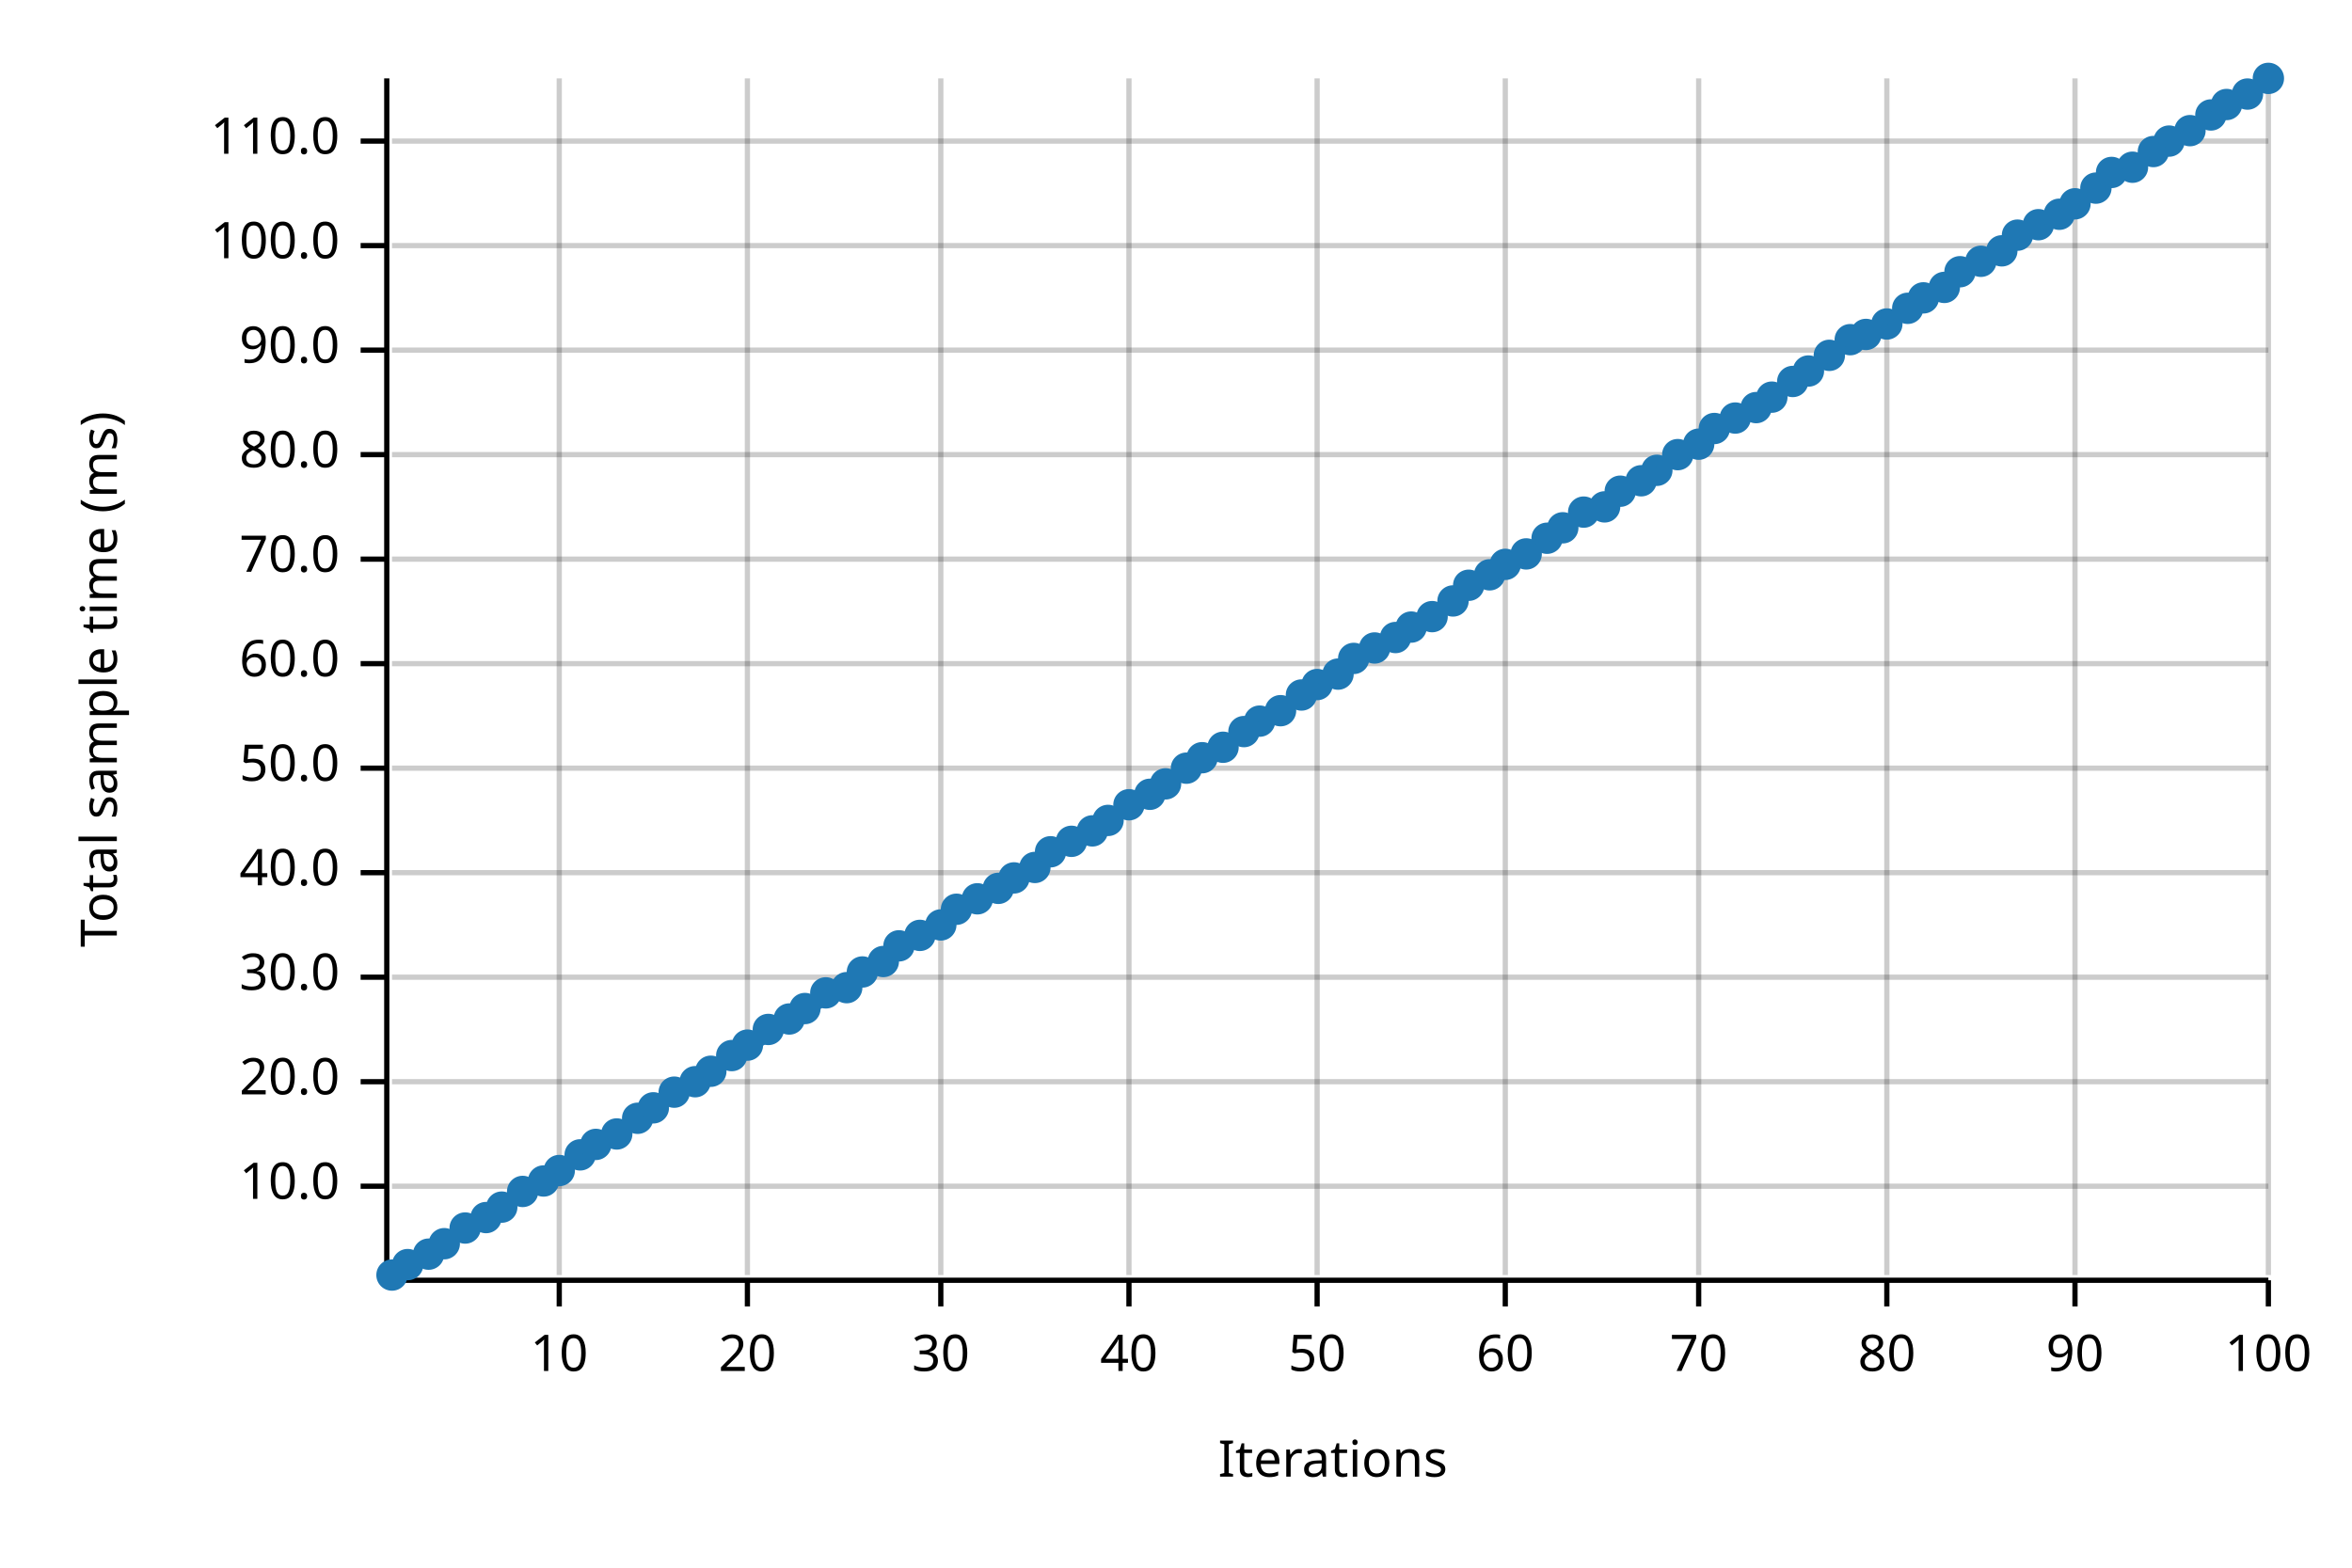
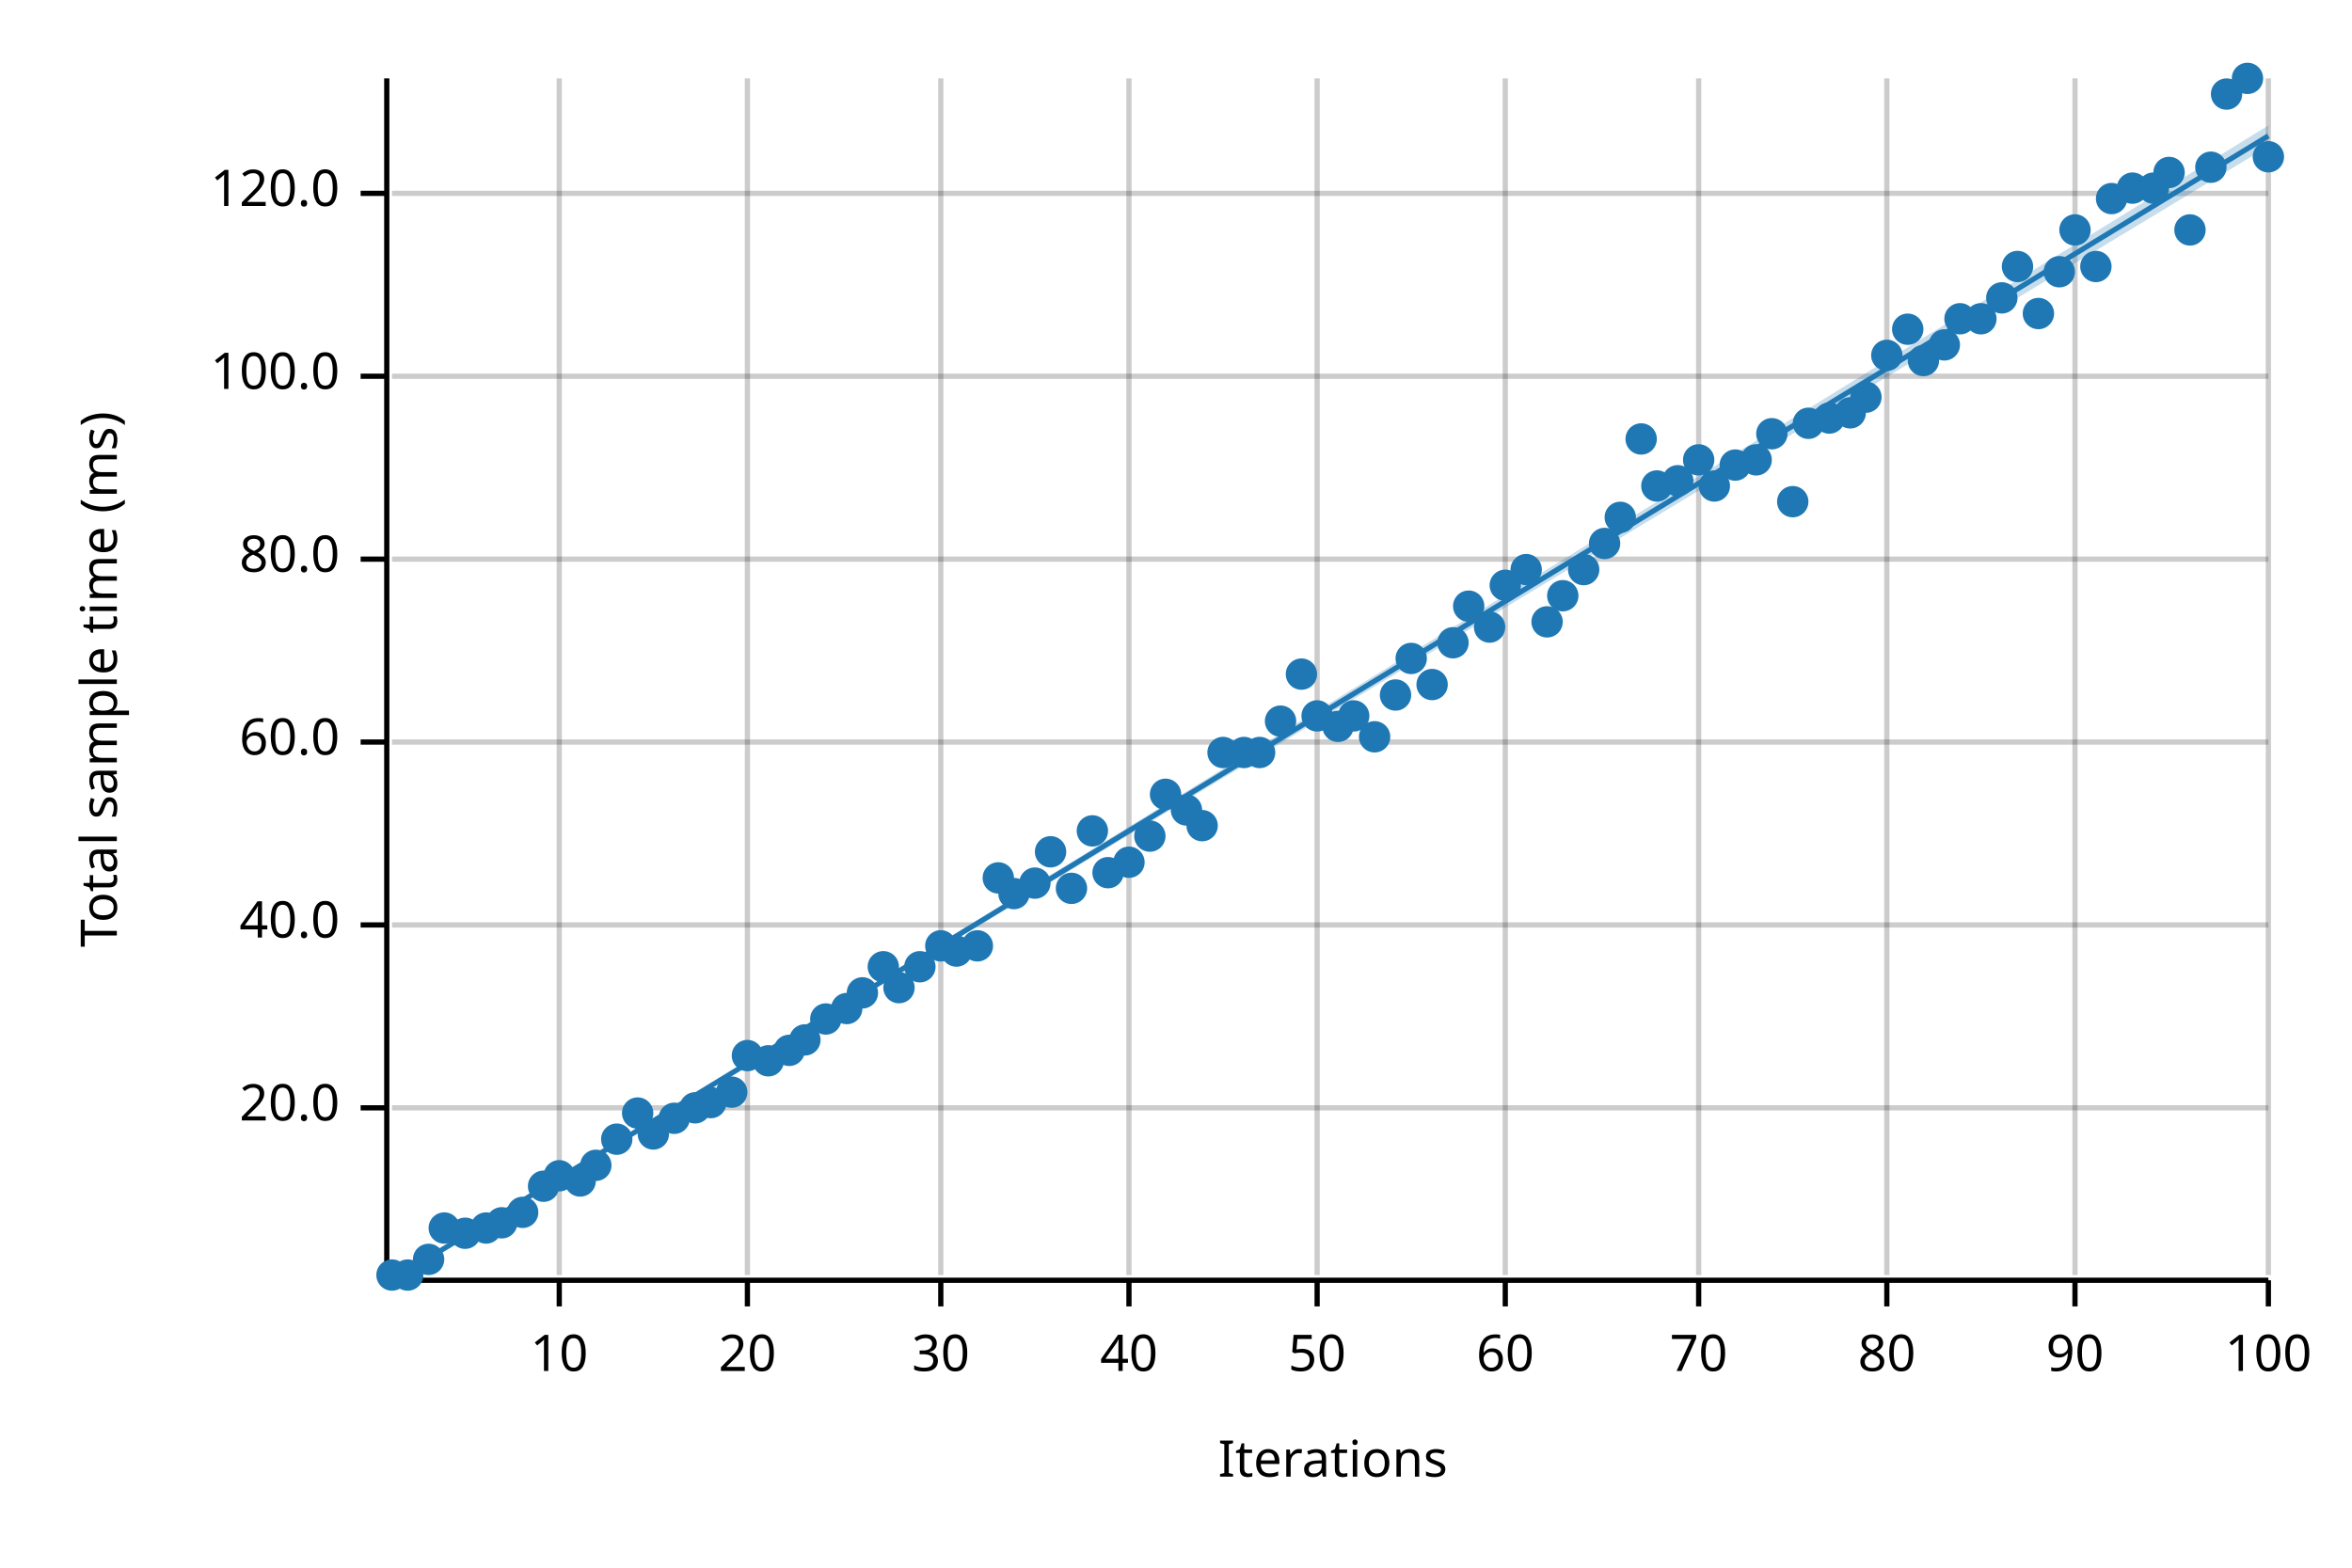
<svg xmlns="http://www.w3.org/2000/svg" width="450" height="300" viewBox="0 0 450 300">
  <text x="15" y="130" dy="0.76em" text-anchor="middle" font-family="sans-serif" font-size="9.677" opacity="1" fill="#000000" transform="rotate(270, 15, 130)">
Total sample time (ms)
</text>
  <text x="255" y="285" dy="-0.5ex" text-anchor="middle" font-family="sans-serif" font-size="9.677" opacity="1" fill="#000000">
Iterations
</text>
  <line opacity="0.2" stroke="#000000" stroke-width="1" x1="107" y1="244" x2="107" y2="15" />
  <line opacity="0.2" stroke="#000000" stroke-width="1" x1="143" y1="244" x2="143" y2="15" />
  <line opacity="0.2" stroke="#000000" stroke-width="1" x1="180" y1="244" x2="180" y2="15" />
  <line opacity="0.2" stroke="#000000" stroke-width="1" x1="216" y1="244" x2="216" y2="15" />
  <line opacity="0.2" stroke="#000000" stroke-width="1" x1="252" y1="244" x2="252" y2="15" />
  <line opacity="0.2" stroke="#000000" stroke-width="1" x1="288" y1="244" x2="288" y2="15" />
  <line opacity="0.2" stroke="#000000" stroke-width="1" x1="325" y1="244" x2="325" y2="15" />
  <line opacity="0.2" stroke="#000000" stroke-width="1" x1="361" y1="244" x2="361" y2="15" />
  <line opacity="0.2" stroke="#000000" stroke-width="1" x1="397" y1="244" x2="397" y2="15" />
  <line opacity="0.2" stroke="#000000" stroke-width="1" x1="434" y1="244" x2="434" y2="15" />
-   <line opacity="0.2" stroke="#000000" stroke-width="1" x1="75" y1="227" x2="434" y2="227" />
-   <line opacity="0.2" stroke="#000000" stroke-width="1" x1="75" y1="207" x2="434" y2="207" />
-   <line opacity="0.2" stroke="#000000" stroke-width="1" x1="75" y1="187" x2="434" y2="187" />
-   <line opacity="0.2" stroke="#000000" stroke-width="1" x1="75" y1="167" x2="434" y2="167" />
-   <line opacity="0.2" stroke="#000000" stroke-width="1" x1="75" y1="147" x2="434" y2="147" />
-   <line opacity="0.2" stroke="#000000" stroke-width="1" x1="75" y1="127" x2="434" y2="127" />
+   <line opacity="0.2" stroke="#000000" stroke-width="1" x1="75" y1="212" x2="434" y2="212" />
+   <line opacity="0.2" stroke="#000000" stroke-width="1" x1="75" y1="177" x2="434" y2="177" />
+   <line opacity="0.2" stroke="#000000" stroke-width="1" x1="75" y1="142" x2="434" y2="142" />
  <line opacity="0.2" stroke="#000000" stroke-width="1" x1="75" y1="107" x2="434" y2="107" />
-   <line opacity="0.2" stroke="#000000" stroke-width="1" x1="75" y1="87" x2="434" y2="87" />
-   <line opacity="0.2" stroke="#000000" stroke-width="1" x1="75" y1="67" x2="434" y2="67" />
-   <line opacity="0.2" stroke="#000000" stroke-width="1" x1="75" y1="47" x2="434" y2="47" />
-   <line opacity="0.2" stroke="#000000" stroke-width="1" x1="75" y1="27" x2="434" y2="27" />
+   <line opacity="0.2" stroke="#000000" stroke-width="1" x1="75" y1="72" x2="434" y2="72" />
+   <line opacity="0.2" stroke="#000000" stroke-width="1" x1="75" y1="37" x2="434" y2="37" />
  <polyline fill="none" opacity="1" stroke="#000000" stroke-width="1" points="74,15 74,244 " />
-   <text x="65" y="227" dy="0.5ex" text-anchor="end" font-family="sans-serif" font-size="9.677" opacity="1" fill="#000000">
- 10.0
- </text>
-   <polyline fill="none" opacity="1" stroke="#000000" stroke-width="1" points="69,227 74,227 " />
-   <text x="65" y="207" dy="0.5ex" text-anchor="end" font-family="sans-serif" font-size="9.677" opacity="1" fill="#000000">
+   <text x="65" y="212" dy="0.5ex" text-anchor="end" font-family="sans-serif" font-size="9.677" opacity="1" fill="#000000">
20.0
</text>
-   <polyline fill="none" opacity="1" stroke="#000000" stroke-width="1" points="69,207 74,207 " />
-   <text x="65" y="187" dy="0.5ex" text-anchor="end" font-family="sans-serif" font-size="9.677" opacity="1" fill="#000000">
- 30.0
- </text>
-   <polyline fill="none" opacity="1" stroke="#000000" stroke-width="1" points="69,187 74,187 " />
-   <text x="65" y="167" dy="0.5ex" text-anchor="end" font-family="sans-serif" font-size="9.677" opacity="1" fill="#000000">
+   <polyline fill="none" opacity="1" stroke="#000000" stroke-width="1" points="69,212 74,212 " />
+   <text x="65" y="177" dy="0.5ex" text-anchor="end" font-family="sans-serif" font-size="9.677" opacity="1" fill="#000000">
40.0
</text>
-   <polyline fill="none" opacity="1" stroke="#000000" stroke-width="1" points="69,167 74,167 " />
-   <text x="65" y="147" dy="0.5ex" text-anchor="end" font-family="sans-serif" font-size="9.677" opacity="1" fill="#000000">
- 50.0
- </text>
-   <polyline fill="none" opacity="1" stroke="#000000" stroke-width="1" points="69,147 74,147 " />
-   <text x="65" y="127" dy="0.5ex" text-anchor="end" font-family="sans-serif" font-size="9.677" opacity="1" fill="#000000">
+   <polyline fill="none" opacity="1" stroke="#000000" stroke-width="1" points="69,177 74,177 " />
+   <text x="65" y="142" dy="0.5ex" text-anchor="end" font-family="sans-serif" font-size="9.677" opacity="1" fill="#000000">
60.0
</text>
-   <polyline fill="none" opacity="1" stroke="#000000" stroke-width="1" points="69,127 74,127 " />
+   <polyline fill="none" opacity="1" stroke="#000000" stroke-width="1" points="69,142 74,142 " />
  <text x="65" y="107" dy="0.5ex" text-anchor="end" font-family="sans-serif" font-size="9.677" opacity="1" fill="#000000">
- 70.0
+ 80.0
</text>
  <polyline fill="none" opacity="1" stroke="#000000" stroke-width="1" points="69,107 74,107 " />
-   <text x="65" y="87" dy="0.5ex" text-anchor="end" font-family="sans-serif" font-size="9.677" opacity="1" fill="#000000">
- 80.0
- </text>
-   <polyline fill="none" opacity="1" stroke="#000000" stroke-width="1" points="69,87 74,87 " />
-   <text x="65" y="67" dy="0.5ex" text-anchor="end" font-family="sans-serif" font-size="9.677" opacity="1" fill="#000000">
- 90.0
- </text>
-   <polyline fill="none" opacity="1" stroke="#000000" stroke-width="1" points="69,67 74,67 " />
-   <text x="65" y="47" dy="0.5ex" text-anchor="end" font-family="sans-serif" font-size="9.677" opacity="1" fill="#000000">
+   <text x="65" y="72" dy="0.5ex" text-anchor="end" font-family="sans-serif" font-size="9.677" opacity="1" fill="#000000">
100.0
</text>
-   <polyline fill="none" opacity="1" stroke="#000000" stroke-width="1" points="69,47 74,47 " />
-   <text x="65" y="27" dy="0.5ex" text-anchor="end" font-family="sans-serif" font-size="9.677" opacity="1" fill="#000000">
- 110.0
+   <polyline fill="none" opacity="1" stroke="#000000" stroke-width="1" points="69,72 74,72 " />
+   <text x="65" y="37" dy="0.5ex" text-anchor="end" font-family="sans-serif" font-size="9.677" opacity="1" fill="#000000">
+ 120.0
</text>
-   <polyline fill="none" opacity="1" stroke="#000000" stroke-width="1" points="69,27 74,27 " />
+   <polyline fill="none" opacity="1" stroke="#000000" stroke-width="1" points="69,37 74,37 " />
  <polyline fill="none" opacity="1" stroke="#000000" stroke-width="1" points="75,245 434,245 " />
  <text x="107" y="255" dy="0.76em" text-anchor="middle" font-family="sans-serif" font-size="9.677" opacity="1" fill="#000000">
10
</text>
  <polyline fill="none" opacity="1" stroke="#000000" stroke-width="1" points="107,245 107,250 " />
  <text x="143" y="255" dy="0.76em" text-anchor="middle" font-family="sans-serif" font-size="9.677" opacity="1" fill="#000000">
20
</text>
  <polyline fill="none" opacity="1" stroke="#000000" stroke-width="1" points="143,245 143,250 " />
  <text x="180" y="255" dy="0.76em" text-anchor="middle" font-family="sans-serif" font-size="9.677" opacity="1" fill="#000000">
30
</text>
  <polyline fill="none" opacity="1" stroke="#000000" stroke-width="1" points="180,245 180,250 " />
  <text x="216" y="255" dy="0.76em" text-anchor="middle" font-family="sans-serif" font-size="9.677" opacity="1" fill="#000000">
40
</text>
  <polyline fill="none" opacity="1" stroke="#000000" stroke-width="1" points="216,245 216,250 " />
  <text x="252" y="255" dy="0.76em" text-anchor="middle" font-family="sans-serif" font-size="9.677" opacity="1" fill="#000000">
50
</text>
  <polyline fill="none" opacity="1" stroke="#000000" stroke-width="1" points="252,245 252,250 " />
  <text x="288" y="255" dy="0.76em" text-anchor="middle" font-family="sans-serif" font-size="9.677" opacity="1" fill="#000000">
60
</text>
  <polyline fill="none" opacity="1" stroke="#000000" stroke-width="1" points="288,245 288,250 " />
  <text x="325" y="255" dy="0.76em" text-anchor="middle" font-family="sans-serif" font-size="9.677" opacity="1" fill="#000000">
70
</text>
  <polyline fill="none" opacity="1" stroke="#000000" stroke-width="1" points="325,245 325,250 " />
  <text x="361" y="255" dy="0.76em" text-anchor="middle" font-family="sans-serif" font-size="9.677" opacity="1" fill="#000000">
80
</text>
  <polyline fill="none" opacity="1" stroke="#000000" stroke-width="1" points="361,245 361,250 " />
  <text x="397" y="255" dy="0.76em" text-anchor="middle" font-family="sans-serif" font-size="9.677" opacity="1" fill="#000000">
90
</text>
  <polyline fill="none" opacity="1" stroke="#000000" stroke-width="1" points="397,245 397,250 " />
  <text x="434" y="255" dy="0.76em" text-anchor="middle" font-family="sans-serif" font-size="9.677" opacity="1" fill="#000000">
100
</text>
  <polyline fill="none" opacity="1" stroke="#000000" stroke-width="1" points="434,245 434,250 " />
  <circle cx="75" cy="244" r="3" opacity="1" fill="#1F78B4" stroke="none" stroke-width="1" />
-   <circle cx="78" cy="242" r="3" opacity="1" fill="#1F78B4" stroke="none" stroke-width="1" />
-   <circle cx="82" cy="240" r="3" opacity="1" fill="#1F78B4" stroke="none" stroke-width="1" />
-   <circle cx="85" cy="238" r="3" opacity="1" fill="#1F78B4" stroke="none" stroke-width="1" />
-   <circle cx="89" cy="235" r="3" opacity="1" fill="#1F78B4" stroke="none" stroke-width="1" />
-   <circle cx="93" cy="233" r="3" opacity="1" fill="#1F78B4" stroke="none" stroke-width="1" />
-   <circle cx="96" cy="231" r="3" opacity="1" fill="#1F78B4" stroke="none" stroke-width="1" />
-   <circle cx="100" cy="228" r="3" opacity="1" fill="#1F78B4" stroke="none" stroke-width="1" />
-   <circle cx="104" cy="226" r="3" opacity="1" fill="#1F78B4" stroke="none" stroke-width="1" />
-   <circle cx="107" cy="224" r="3" opacity="1" fill="#1F78B4" stroke="none" stroke-width="1" />
-   <circle cx="111" cy="221" r="3" opacity="1" fill="#1F78B4" stroke="none" stroke-width="1" />
-   <circle cx="114" cy="219" r="3" opacity="1" fill="#1F78B4" stroke="none" stroke-width="1" />
-   <circle cx="118" cy="217" r="3" opacity="1" fill="#1F78B4" stroke="none" stroke-width="1" />
-   <circle cx="122" cy="214" r="3" opacity="1" fill="#1F78B4" stroke="none" stroke-width="1" />
-   <circle cx="125" cy="212" r="3" opacity="1" fill="#1F78B4" stroke="none" stroke-width="1" />
-   <circle cx="129" cy="209" r="3" opacity="1" fill="#1F78B4" stroke="none" stroke-width="1" />
-   <circle cx="133" cy="207" r="3" opacity="1" fill="#1F78B4" stroke="none" stroke-width="1" />
-   <circle cx="136" cy="205" r="3" opacity="1" fill="#1F78B4" stroke="none" stroke-width="1" />
-   <circle cx="140" cy="202" r="3" opacity="1" fill="#1F78B4" stroke="none" stroke-width="1" />
-   <circle cx="143" cy="200" r="3" opacity="1" fill="#1F78B4" stroke="none" stroke-width="1" />
-   <circle cx="147" cy="197" r="3" opacity="1" fill="#1F78B4" stroke="none" stroke-width="1" />
-   <circle cx="151" cy="195" r="3" opacity="1" fill="#1F78B4" stroke="none" stroke-width="1" />
-   <circle cx="154" cy="193" r="3" opacity="1" fill="#1F78B4" stroke="none" stroke-width="1" />
-   <circle cx="158" cy="190" r="3" opacity="1" fill="#1F78B4" stroke="none" stroke-width="1" />
-   <circle cx="162" cy="189" r="3" opacity="1" fill="#1F78B4" stroke="none" stroke-width="1" />
-   <circle cx="165" cy="186" r="3" opacity="1" fill="#1F78B4" stroke="none" stroke-width="1" />
-   <circle cx="169" cy="184" r="3" opacity="1" fill="#1F78B4" stroke="none" stroke-width="1" />
-   <circle cx="172" cy="181" r="3" opacity="1" fill="#1F78B4" stroke="none" stroke-width="1" />
-   <circle cx="176" cy="179" r="3" opacity="1" fill="#1F78B4" stroke="none" stroke-width="1" />
-   <circle cx="180" cy="177" r="3" opacity="1" fill="#1F78B4" stroke="none" stroke-width="1" />
-   <circle cx="183" cy="174" r="3" opacity="1" fill="#1F78B4" stroke="none" stroke-width="1" />
-   <circle cx="187" cy="172" r="3" opacity="1" fill="#1F78B4" stroke="none" stroke-width="1" />
-   <circle cx="191" cy="170" r="3" opacity="1" fill="#1F78B4" stroke="none" stroke-width="1" />
-   <circle cx="194" cy="168" r="3" opacity="1" fill="#1F78B4" stroke="none" stroke-width="1" />
-   <circle cx="198" cy="166" r="3" opacity="1" fill="#1F78B4" stroke="none" stroke-width="1" />
+   <circle cx="78" cy="244" r="3" opacity="1" fill="#1F78B4" stroke="none" stroke-width="1" />
+   <circle cx="82" cy="241" r="3" opacity="1" fill="#1F78B4" stroke="none" stroke-width="1" />
+   <circle cx="85" cy="235" r="3" opacity="1" fill="#1F78B4" stroke="none" stroke-width="1" />
+   <circle cx="89" cy="236" r="3" opacity="1" fill="#1F78B4" stroke="none" stroke-width="1" />
+   <circle cx="93" cy="235" r="3" opacity="1" fill="#1F78B4" stroke="none" stroke-width="1" />
+   <circle cx="96" cy="234" r="3" opacity="1" fill="#1F78B4" stroke="none" stroke-width="1" />
+   <circle cx="100" cy="232" r="3" opacity="1" fill="#1F78B4" stroke="none" stroke-width="1" />
+   <circle cx="104" cy="227" r="3" opacity="1" fill="#1F78B4" stroke="none" stroke-width="1" />
+   <circle cx="107" cy="225" r="3" opacity="1" fill="#1F78B4" stroke="none" stroke-width="1" />
+   <circle cx="111" cy="226" r="3" opacity="1" fill="#1F78B4" stroke="none" stroke-width="1" />
+   <circle cx="114" cy="223" r="3" opacity="1" fill="#1F78B4" stroke="none" stroke-width="1" />
+   <circle cx="118" cy="218" r="3" opacity="1" fill="#1F78B4" stroke="none" stroke-width="1" />
+   <circle cx="122" cy="213" r="3" opacity="1" fill="#1F78B4" stroke="none" stroke-width="1" />
+   <circle cx="125" cy="217" r="3" opacity="1" fill="#1F78B4" stroke="none" stroke-width="1" />
+   <circle cx="129" cy="214" r="3" opacity="1" fill="#1F78B4" stroke="none" stroke-width="1" />
+   <circle cx="133" cy="212" r="3" opacity="1" fill="#1F78B4" stroke="none" stroke-width="1" />
+   <circle cx="136" cy="211" r="3" opacity="1" fill="#1F78B4" stroke="none" stroke-width="1" />
+   <circle cx="140" cy="209" r="3" opacity="1" fill="#1F78B4" stroke="none" stroke-width="1" />
+   <circle cx="143" cy="202" r="3" opacity="1" fill="#1F78B4" stroke="none" stroke-width="1" />
+   <circle cx="147" cy="203" r="3" opacity="1" fill="#1F78B4" stroke="none" stroke-width="1" />
+   <circle cx="151" cy="201" r="3" opacity="1" fill="#1F78B4" stroke="none" stroke-width="1" />
+   <circle cx="154" cy="199" r="3" opacity="1" fill="#1F78B4" stroke="none" stroke-width="1" />
+   <circle cx="158" cy="195" r="3" opacity="1" fill="#1F78B4" stroke="none" stroke-width="1" />
+   <circle cx="162" cy="193" r="3" opacity="1" fill="#1F78B4" stroke="none" stroke-width="1" />
+   <circle cx="165" cy="190" r="3" opacity="1" fill="#1F78B4" stroke="none" stroke-width="1" />
+   <circle cx="169" cy="185" r="3" opacity="1" fill="#1F78B4" stroke="none" stroke-width="1" />
+   <circle cx="172" cy="189" r="3" opacity="1" fill="#1F78B4" stroke="none" stroke-width="1" />
+   <circle cx="176" cy="185" r="3" opacity="1" fill="#1F78B4" stroke="none" stroke-width="1" />
+   <circle cx="180" cy="181" r="3" opacity="1" fill="#1F78B4" stroke="none" stroke-width="1" />
+   <circle cx="183" cy="182" r="3" opacity="1" fill="#1F78B4" stroke="none" stroke-width="1" />
+   <circle cx="187" cy="181" r="3" opacity="1" fill="#1F78B4" stroke="none" stroke-width="1" />
+   <circle cx="191" cy="168" r="3" opacity="1" fill="#1F78B4" stroke="none" stroke-width="1" />
+   <circle cx="194" cy="171" r="3" opacity="1" fill="#1F78B4" stroke="none" stroke-width="1" />
+   <circle cx="198" cy="169" r="3" opacity="1" fill="#1F78B4" stroke="none" stroke-width="1" />
  <circle cx="201" cy="163" r="3" opacity="1" fill="#1F78B4" stroke="none" stroke-width="1" />
-   <circle cx="205" cy="161" r="3" opacity="1" fill="#1F78B4" stroke="none" stroke-width="1" />
+   <circle cx="205" cy="170" r="3" opacity="1" fill="#1F78B4" stroke="none" stroke-width="1" />
  <circle cx="209" cy="159" r="3" opacity="1" fill="#1F78B4" stroke="none" stroke-width="1" />
-   <circle cx="212" cy="157" r="3" opacity="1" fill="#1F78B4" stroke="none" stroke-width="1" />
-   <circle cx="216" cy="154" r="3" opacity="1" fill="#1F78B4" stroke="none" stroke-width="1" />
-   <circle cx="220" cy="152" r="3" opacity="1" fill="#1F78B4" stroke="none" stroke-width="1" />
-   <circle cx="223" cy="150" r="3" opacity="1" fill="#1F78B4" stroke="none" stroke-width="1" />
-   <circle cx="227" cy="147" r="3" opacity="1" fill="#1F78B4" stroke="none" stroke-width="1" />
-   <circle cx="230" cy="145" r="3" opacity="1" fill="#1F78B4" stroke="none" stroke-width="1" />
-   <circle cx="234" cy="143" r="3" opacity="1" fill="#1F78B4" stroke="none" stroke-width="1" />
-   <circle cx="238" cy="140" r="3" opacity="1" fill="#1F78B4" stroke="none" stroke-width="1" />
-   <circle cx="241" cy="138" r="3" opacity="1" fill="#1F78B4" stroke="none" stroke-width="1" />
-   <circle cx="245" cy="136" r="3" opacity="1" fill="#1F78B4" stroke="none" stroke-width="1" />
-   <circle cx="249" cy="133" r="3" opacity="1" fill="#1F78B4" stroke="none" stroke-width="1" />
-   <circle cx="252" cy="131" r="3" opacity="1" fill="#1F78B4" stroke="none" stroke-width="1" />
-   <circle cx="256" cy="129" r="3" opacity="1" fill="#1F78B4" stroke="none" stroke-width="1" />
-   <circle cx="259" cy="126" r="3" opacity="1" fill="#1F78B4" stroke="none" stroke-width="1" />
-   <circle cx="263" cy="124" r="3" opacity="1" fill="#1F78B4" stroke="none" stroke-width="1" />
-   <circle cx="267" cy="122" r="3" opacity="1" fill="#1F78B4" stroke="none" stroke-width="1" />
-   <circle cx="270" cy="120" r="3" opacity="1" fill="#1F78B4" stroke="none" stroke-width="1" />
-   <circle cx="274" cy="118" r="3" opacity="1" fill="#1F78B4" stroke="none" stroke-width="1" />
-   <circle cx="278" cy="115" r="3" opacity="1" fill="#1F78B4" stroke="none" stroke-width="1" />
-   <circle cx="281" cy="112" r="3" opacity="1" fill="#1F78B4" stroke="none" stroke-width="1" />
-   <circle cx="285" cy="110" r="3" opacity="1" fill="#1F78B4" stroke="none" stroke-width="1" />
-   <circle cx="288" cy="108" r="3" opacity="1" fill="#1F78B4" stroke="none" stroke-width="1" />
-   <circle cx="292" cy="106" r="3" opacity="1" fill="#1F78B4" stroke="none" stroke-width="1" />
-   <circle cx="296" cy="103" r="3" opacity="1" fill="#1F78B4" stroke="none" stroke-width="1" />
-   <circle cx="299" cy="101" r="3" opacity="1" fill="#1F78B4" stroke="none" stroke-width="1" />
-   <circle cx="303" cy="98" r="3" opacity="1" fill="#1F78B4" stroke="none" stroke-width="1" />
-   <circle cx="307" cy="97" r="3" opacity="1" fill="#1F78B4" stroke="none" stroke-width="1" />
-   <circle cx="310" cy="94" r="3" opacity="1" fill="#1F78B4" stroke="none" stroke-width="1" />
-   <circle cx="314" cy="92" r="3" opacity="1" fill="#1F78B4" stroke="none" stroke-width="1" />
-   <circle cx="317" cy="90" r="3" opacity="1" fill="#1F78B4" stroke="none" stroke-width="1" />
-   <circle cx="321" cy="87" r="3" opacity="1" fill="#1F78B4" stroke="none" stroke-width="1" />
-   <circle cx="325" cy="85" r="3" opacity="1" fill="#1F78B4" stroke="none" stroke-width="1" />
-   <circle cx="328" cy="82" r="3" opacity="1" fill="#1F78B4" stroke="none" stroke-width="1" />
-   <circle cx="332" cy="80" r="3" opacity="1" fill="#1F78B4" stroke="none" stroke-width="1" />
-   <circle cx="336" cy="78" r="3" opacity="1" fill="#1F78B4" stroke="none" stroke-width="1" />
-   <circle cx="339" cy="76" r="3" opacity="1" fill="#1F78B4" stroke="none" stroke-width="1" />
-   <circle cx="343" cy="73" r="3" opacity="1" fill="#1F78B4" stroke="none" stroke-width="1" />
-   <circle cx="346" cy="71" r="3" opacity="1" fill="#1F78B4" stroke="none" stroke-width="1" />
-   <circle cx="350" cy="68" r="3" opacity="1" fill="#1F78B4" stroke="none" stroke-width="1" />
-   <circle cx="354" cy="65" r="3" opacity="1" fill="#1F78B4" stroke="none" stroke-width="1" />
-   <circle cx="357" cy="64" r="3" opacity="1" fill="#1F78B4" stroke="none" stroke-width="1" />
-   <circle cx="361" cy="62" r="3" opacity="1" fill="#1F78B4" stroke="none" stroke-width="1" />
-   <circle cx="365" cy="59" r="3" opacity="1" fill="#1F78B4" stroke="none" stroke-width="1" />
-   <circle cx="368" cy="57" r="3" opacity="1" fill="#1F78B4" stroke="none" stroke-width="1" />
-   <circle cx="372" cy="55" r="3" opacity="1" fill="#1F78B4" stroke="none" stroke-width="1" />
-   <circle cx="375" cy="52" r="3" opacity="1" fill="#1F78B4" stroke="none" stroke-width="1" />
-   <circle cx="379" cy="50" r="3" opacity="1" fill="#1F78B4" stroke="none" stroke-width="1" />
-   <circle cx="383" cy="48" r="3" opacity="1" fill="#1F78B4" stroke="none" stroke-width="1" />
-   <circle cx="386" cy="45" r="3" opacity="1" fill="#1F78B4" stroke="none" stroke-width="1" />
-   <circle cx="390" cy="43" r="3" opacity="1" fill="#1F78B4" stroke="none" stroke-width="1" />
-   <circle cx="394" cy="41" r="3" opacity="1" fill="#1F78B4" stroke="none" stroke-width="1" />
-   <circle cx="397" cy="39" r="3" opacity="1" fill="#1F78B4" stroke="none" stroke-width="1" />
-   <circle cx="401" cy="36" r="3" opacity="1" fill="#1F78B4" stroke="none" stroke-width="1" />
-   <circle cx="404" cy="33" r="3" opacity="1" fill="#1F78B4" stroke="none" stroke-width="1" />
-   <circle cx="408" cy="32" r="3" opacity="1" fill="#1F78B4" stroke="none" stroke-width="1" />
-   <circle cx="412" cy="29" r="3" opacity="1" fill="#1F78B4" stroke="none" stroke-width="1" />
-   <circle cx="415" cy="27" r="3" opacity="1" fill="#1F78B4" stroke="none" stroke-width="1" />
-   <circle cx="419" cy="25" r="3" opacity="1" fill="#1F78B4" stroke="none" stroke-width="1" />
-   <circle cx="423" cy="22" r="3" opacity="1" fill="#1F78B4" stroke="none" stroke-width="1" />
-   <circle cx="426" cy="20" r="3" opacity="1" fill="#1F78B4" stroke="none" stroke-width="1" />
-   <circle cx="430" cy="18" r="3" opacity="1" fill="#1F78B4" stroke="none" stroke-width="1" />
-   <circle cx="434" cy="15" r="3" opacity="1" fill="#1F78B4" stroke="none" stroke-width="1" />
-   <polyline fill="none" opacity="1" stroke="#1F78B4" stroke-width="1" points="75,245 434,15 " />
-   <polygon opacity="0.25" fill="#1F78B4" points="75,245 434,15 434,15 " />
+   <circle cx="212" cy="167" r="3" opacity="1" fill="#1F78B4" stroke="none" stroke-width="1" />
+   <circle cx="216" cy="165" r="3" opacity="1" fill="#1F78B4" stroke="none" stroke-width="1" />
+   <circle cx="220" cy="160" r="3" opacity="1" fill="#1F78B4" stroke="none" stroke-width="1" />
+   <circle cx="223" cy="152" r="3" opacity="1" fill="#1F78B4" stroke="none" stroke-width="1" />
+   <circle cx="227" cy="155" r="3" opacity="1" fill="#1F78B4" stroke="none" stroke-width="1" />
+   <circle cx="230" cy="158" r="3" opacity="1" fill="#1F78B4" stroke="none" stroke-width="1" />
+   <circle cx="234" cy="144" r="3" opacity="1" fill="#1F78B4" stroke="none" stroke-width="1" />
+   <circle cx="238" cy="144" r="3" opacity="1" fill="#1F78B4" stroke="none" stroke-width="1" />
+   <circle cx="241" cy="144" r="3" opacity="1" fill="#1F78B4" stroke="none" stroke-width="1" />
+   <circle cx="245" cy="138" r="3" opacity="1" fill="#1F78B4" stroke="none" stroke-width="1" />
+   <circle cx="249" cy="129" r="3" opacity="1" fill="#1F78B4" stroke="none" stroke-width="1" />
+   <circle cx="252" cy="137" r="3" opacity="1" fill="#1F78B4" stroke="none" stroke-width="1" />
+   <circle cx="256" cy="139" r="3" opacity="1" fill="#1F78B4" stroke="none" stroke-width="1" />
+   <circle cx="259" cy="137" r="3" opacity="1" fill="#1F78B4" stroke="none" stroke-width="1" />
+   <circle cx="263" cy="141" r="3" opacity="1" fill="#1F78B4" stroke="none" stroke-width="1" />
+   <circle cx="267" cy="133" r="3" opacity="1" fill="#1F78B4" stroke="none" stroke-width="1" />
+   <circle cx="270" cy="126" r="3" opacity="1" fill="#1F78B4" stroke="none" stroke-width="1" />
+   <circle cx="274" cy="131" r="3" opacity="1" fill="#1F78B4" stroke="none" stroke-width="1" />
+   <circle cx="278" cy="123" r="3" opacity="1" fill="#1F78B4" stroke="none" stroke-width="1" />
+   <circle cx="281" cy="116" r="3" opacity="1" fill="#1F78B4" stroke="none" stroke-width="1" />
+   <circle cx="285" cy="120" r="3" opacity="1" fill="#1F78B4" stroke="none" stroke-width="1" />
+   <circle cx="288" cy="112" r="3" opacity="1" fill="#1F78B4" stroke="none" stroke-width="1" />
+   <circle cx="292" cy="109" r="3" opacity="1" fill="#1F78B4" stroke="none" stroke-width="1" />
+   <circle cx="296" cy="119" r="3" opacity="1" fill="#1F78B4" stroke="none" stroke-width="1" />
+   <circle cx="299" cy="114" r="3" opacity="1" fill="#1F78B4" stroke="none" stroke-width="1" />
+   <circle cx="303" cy="109" r="3" opacity="1" fill="#1F78B4" stroke="none" stroke-width="1" />
+   <circle cx="307" cy="104" r="3" opacity="1" fill="#1F78B4" stroke="none" stroke-width="1" />
+   <circle cx="310" cy="99" r="3" opacity="1" fill="#1F78B4" stroke="none" stroke-width="1" />
+   <circle cx="314" cy="84" r="3" opacity="1" fill="#1F78B4" stroke="none" stroke-width="1" />
+   <circle cx="317" cy="93" r="3" opacity="1" fill="#1F78B4" stroke="none" stroke-width="1" />
+   <circle cx="321" cy="92" r="3" opacity="1" fill="#1F78B4" stroke="none" stroke-width="1" />
+   <circle cx="325" cy="88" r="3" opacity="1" fill="#1F78B4" stroke="none" stroke-width="1" />
+   <circle cx="328" cy="93" r="3" opacity="1" fill="#1F78B4" stroke="none" stroke-width="1" />
+   <circle cx="332" cy="89" r="3" opacity="1" fill="#1F78B4" stroke="none" stroke-width="1" />
+   <circle cx="336" cy="88" r="3" opacity="1" fill="#1F78B4" stroke="none" stroke-width="1" />
+   <circle cx="339" cy="83" r="3" opacity="1" fill="#1F78B4" stroke="none" stroke-width="1" />
+   <circle cx="343" cy="96" r="3" opacity="1" fill="#1F78B4" stroke="none" stroke-width="1" />
+   <circle cx="346" cy="81" r="3" opacity="1" fill="#1F78B4" stroke="none" stroke-width="1" />
+   <circle cx="350" cy="80" r="3" opacity="1" fill="#1F78B4" stroke="none" stroke-width="1" />
+   <circle cx="354" cy="79" r="3" opacity="1" fill="#1F78B4" stroke="none" stroke-width="1" />
+   <circle cx="357" cy="76" r="3" opacity="1" fill="#1F78B4" stroke="none" stroke-width="1" />
+   <circle cx="361" cy="68" r="3" opacity="1" fill="#1F78B4" stroke="none" stroke-width="1" />
+   <circle cx="365" cy="63" r="3" opacity="1" fill="#1F78B4" stroke="none" stroke-width="1" />
+   <circle cx="368" cy="69" r="3" opacity="1" fill="#1F78B4" stroke="none" stroke-width="1" />
+   <circle cx="372" cy="66" r="3" opacity="1" fill="#1F78B4" stroke="none" stroke-width="1" />
+   <circle cx="375" cy="61" r="3" opacity="1" fill="#1F78B4" stroke="none" stroke-width="1" />
+   <circle cx="379" cy="61" r="3" opacity="1" fill="#1F78B4" stroke="none" stroke-width="1" />
+   <circle cx="383" cy="57" r="3" opacity="1" fill="#1F78B4" stroke="none" stroke-width="1" />
+   <circle cx="386" cy="51" r="3" opacity="1" fill="#1F78B4" stroke="none" stroke-width="1" />
+   <circle cx="390" cy="60" r="3" opacity="1" fill="#1F78B4" stroke="none" stroke-width="1" />
+   <circle cx="394" cy="52" r="3" opacity="1" fill="#1F78B4" stroke="none" stroke-width="1" />
+   <circle cx="397" cy="44" r="3" opacity="1" fill="#1F78B4" stroke="none" stroke-width="1" />
+   <circle cx="401" cy="51" r="3" opacity="1" fill="#1F78B4" stroke="none" stroke-width="1" />
+   <circle cx="404" cy="38" r="3" opacity="1" fill="#1F78B4" stroke="none" stroke-width="1" />
+   <circle cx="408" cy="36" r="3" opacity="1" fill="#1F78B4" stroke="none" stroke-width="1" />
+   <circle cx="412" cy="36" r="3" opacity="1" fill="#1F78B4" stroke="none" stroke-width="1" />
+   <circle cx="415" cy="33" r="3" opacity="1" fill="#1F78B4" stroke="none" stroke-width="1" />
+   <circle cx="419" cy="44" r="3" opacity="1" fill="#1F78B4" stroke="none" stroke-width="1" />
+   <circle cx="423" cy="32" r="3" opacity="1" fill="#1F78B4" stroke="none" stroke-width="1" />
+   <circle cx="426" cy="18" r="3" opacity="1" fill="#1F78B4" stroke="none" stroke-width="1" />
+   <circle cx="430" cy="15" r="3" opacity="1" fill="#1F78B4" stroke="none" stroke-width="1" />
+   <circle cx="434" cy="30" r="3" opacity="1" fill="#1F78B4" stroke="none" stroke-width="1" />
+   <polyline fill="none" opacity="1" stroke="#1F78B4" stroke-width="1" points="75,245 434,26 " />
+   <polygon opacity="0.25" fill="#1F78B4" points="75,245 434,28 434,24 " />
</svg>
